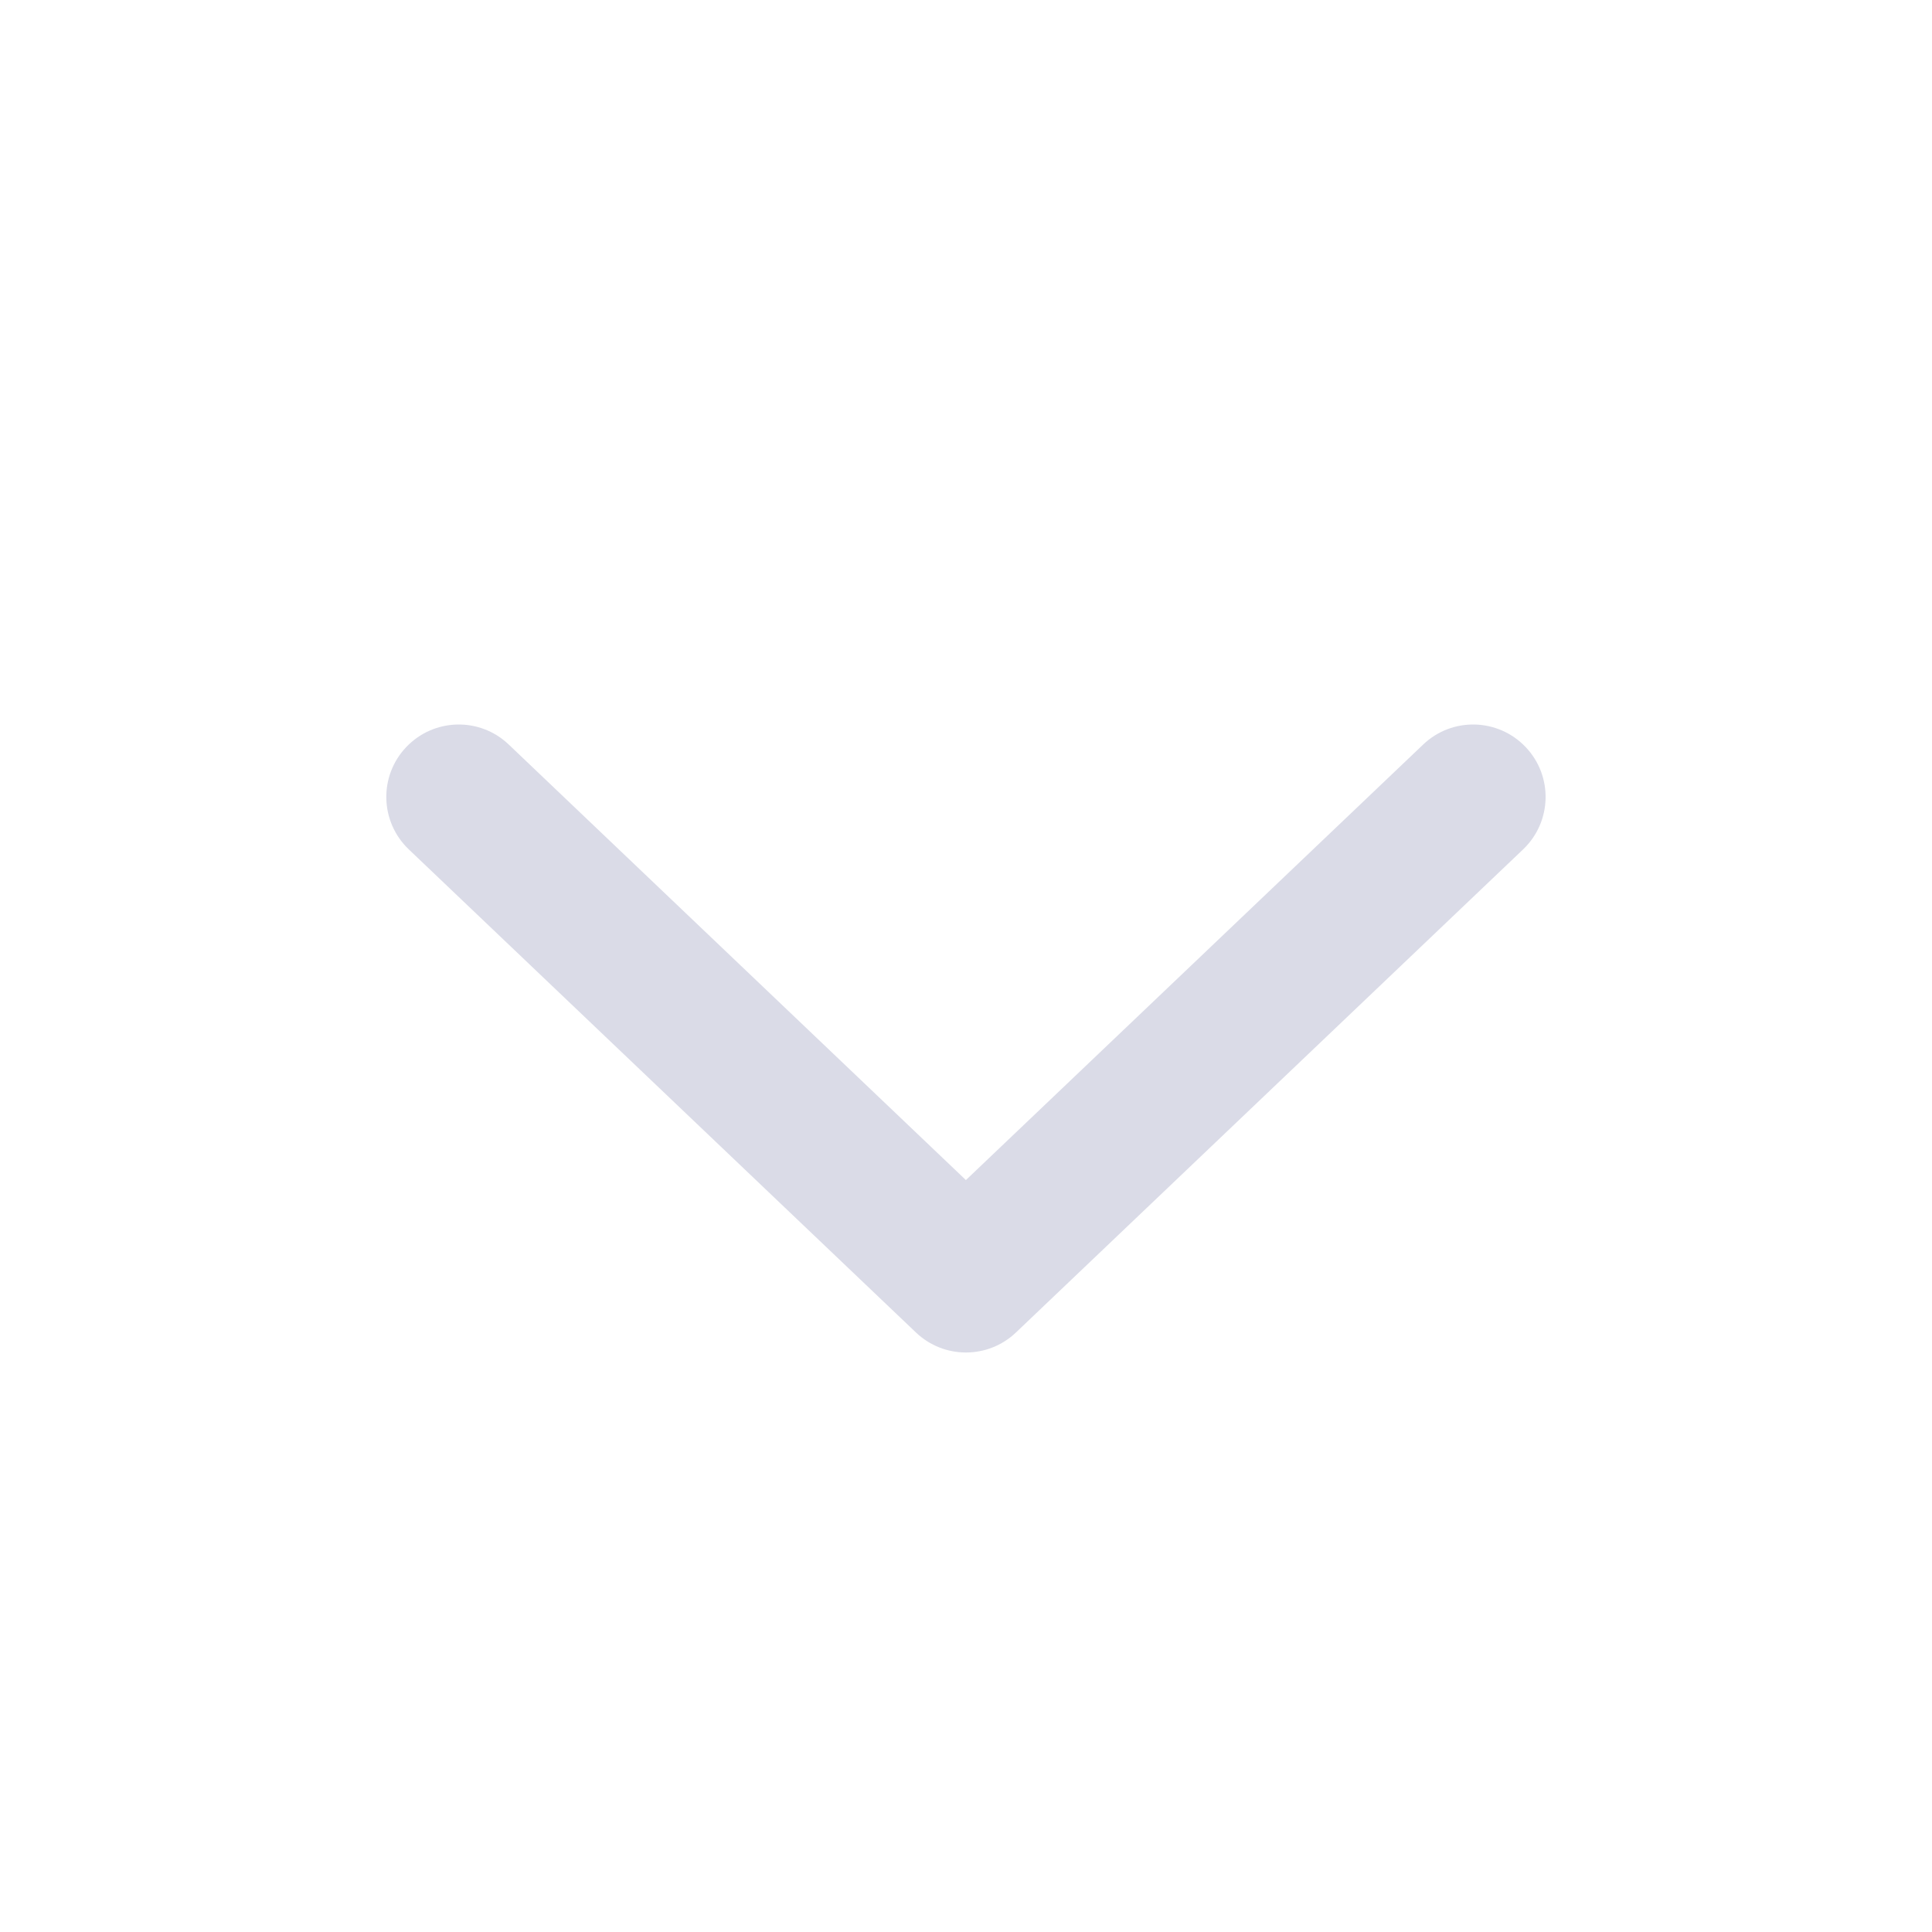
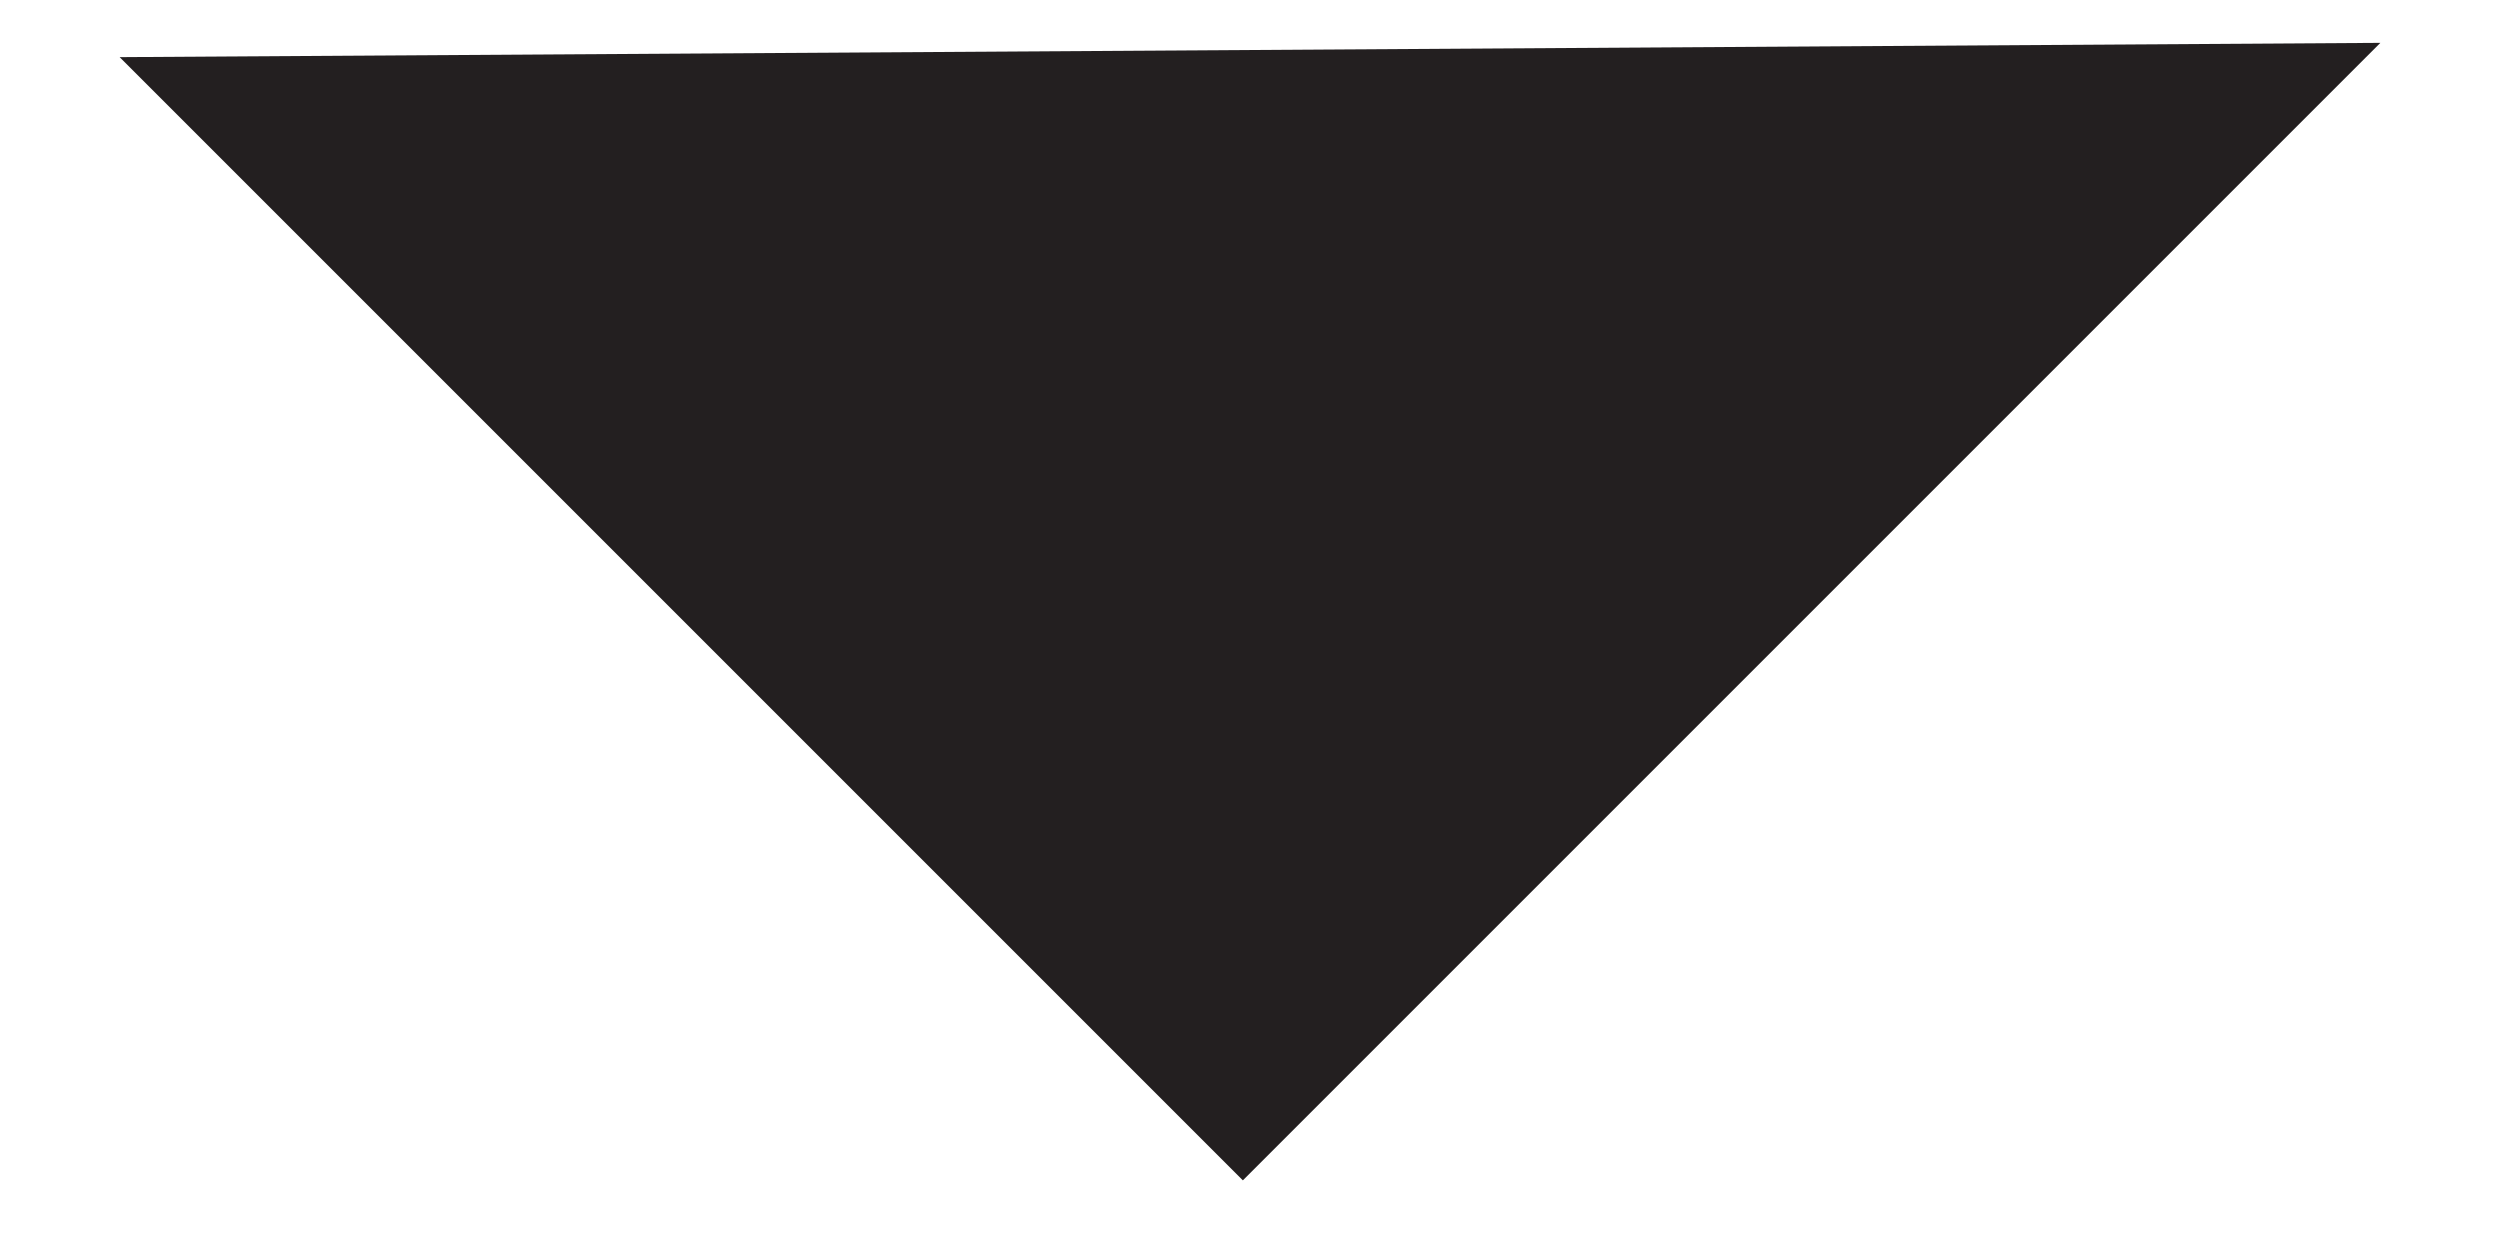
- <svg xmlns="http://www.w3.org/2000/svg" width="20" height="20" viewBox="0 0 20 20" fill="none">
-   <path d="M15.793 7.733C16.079 8.033 16.067 8.507 15.767 8.793L10.517 13.794C10.227 14.07 9.772 14.07 9.482 13.794L4.232 8.793C3.932 8.507 3.92 8.033 4.206 7.733C4.492 7.433 4.966 7.421 5.266 7.707L9.999 12.216L14.733 7.707C15.033 7.421 15.507 7.433 15.793 7.733Z" fill="#DADBE7" />
+ <svg xmlns="http://www.w3.org/2000/svg" width="14" height="7" viewBox="0 0 14 7" fill="none">
+   <path d="M0.67 0.32L6.96 6.61L13.33 0.24L0.67 0.32Z" fill="#231F20" />
</svg>
